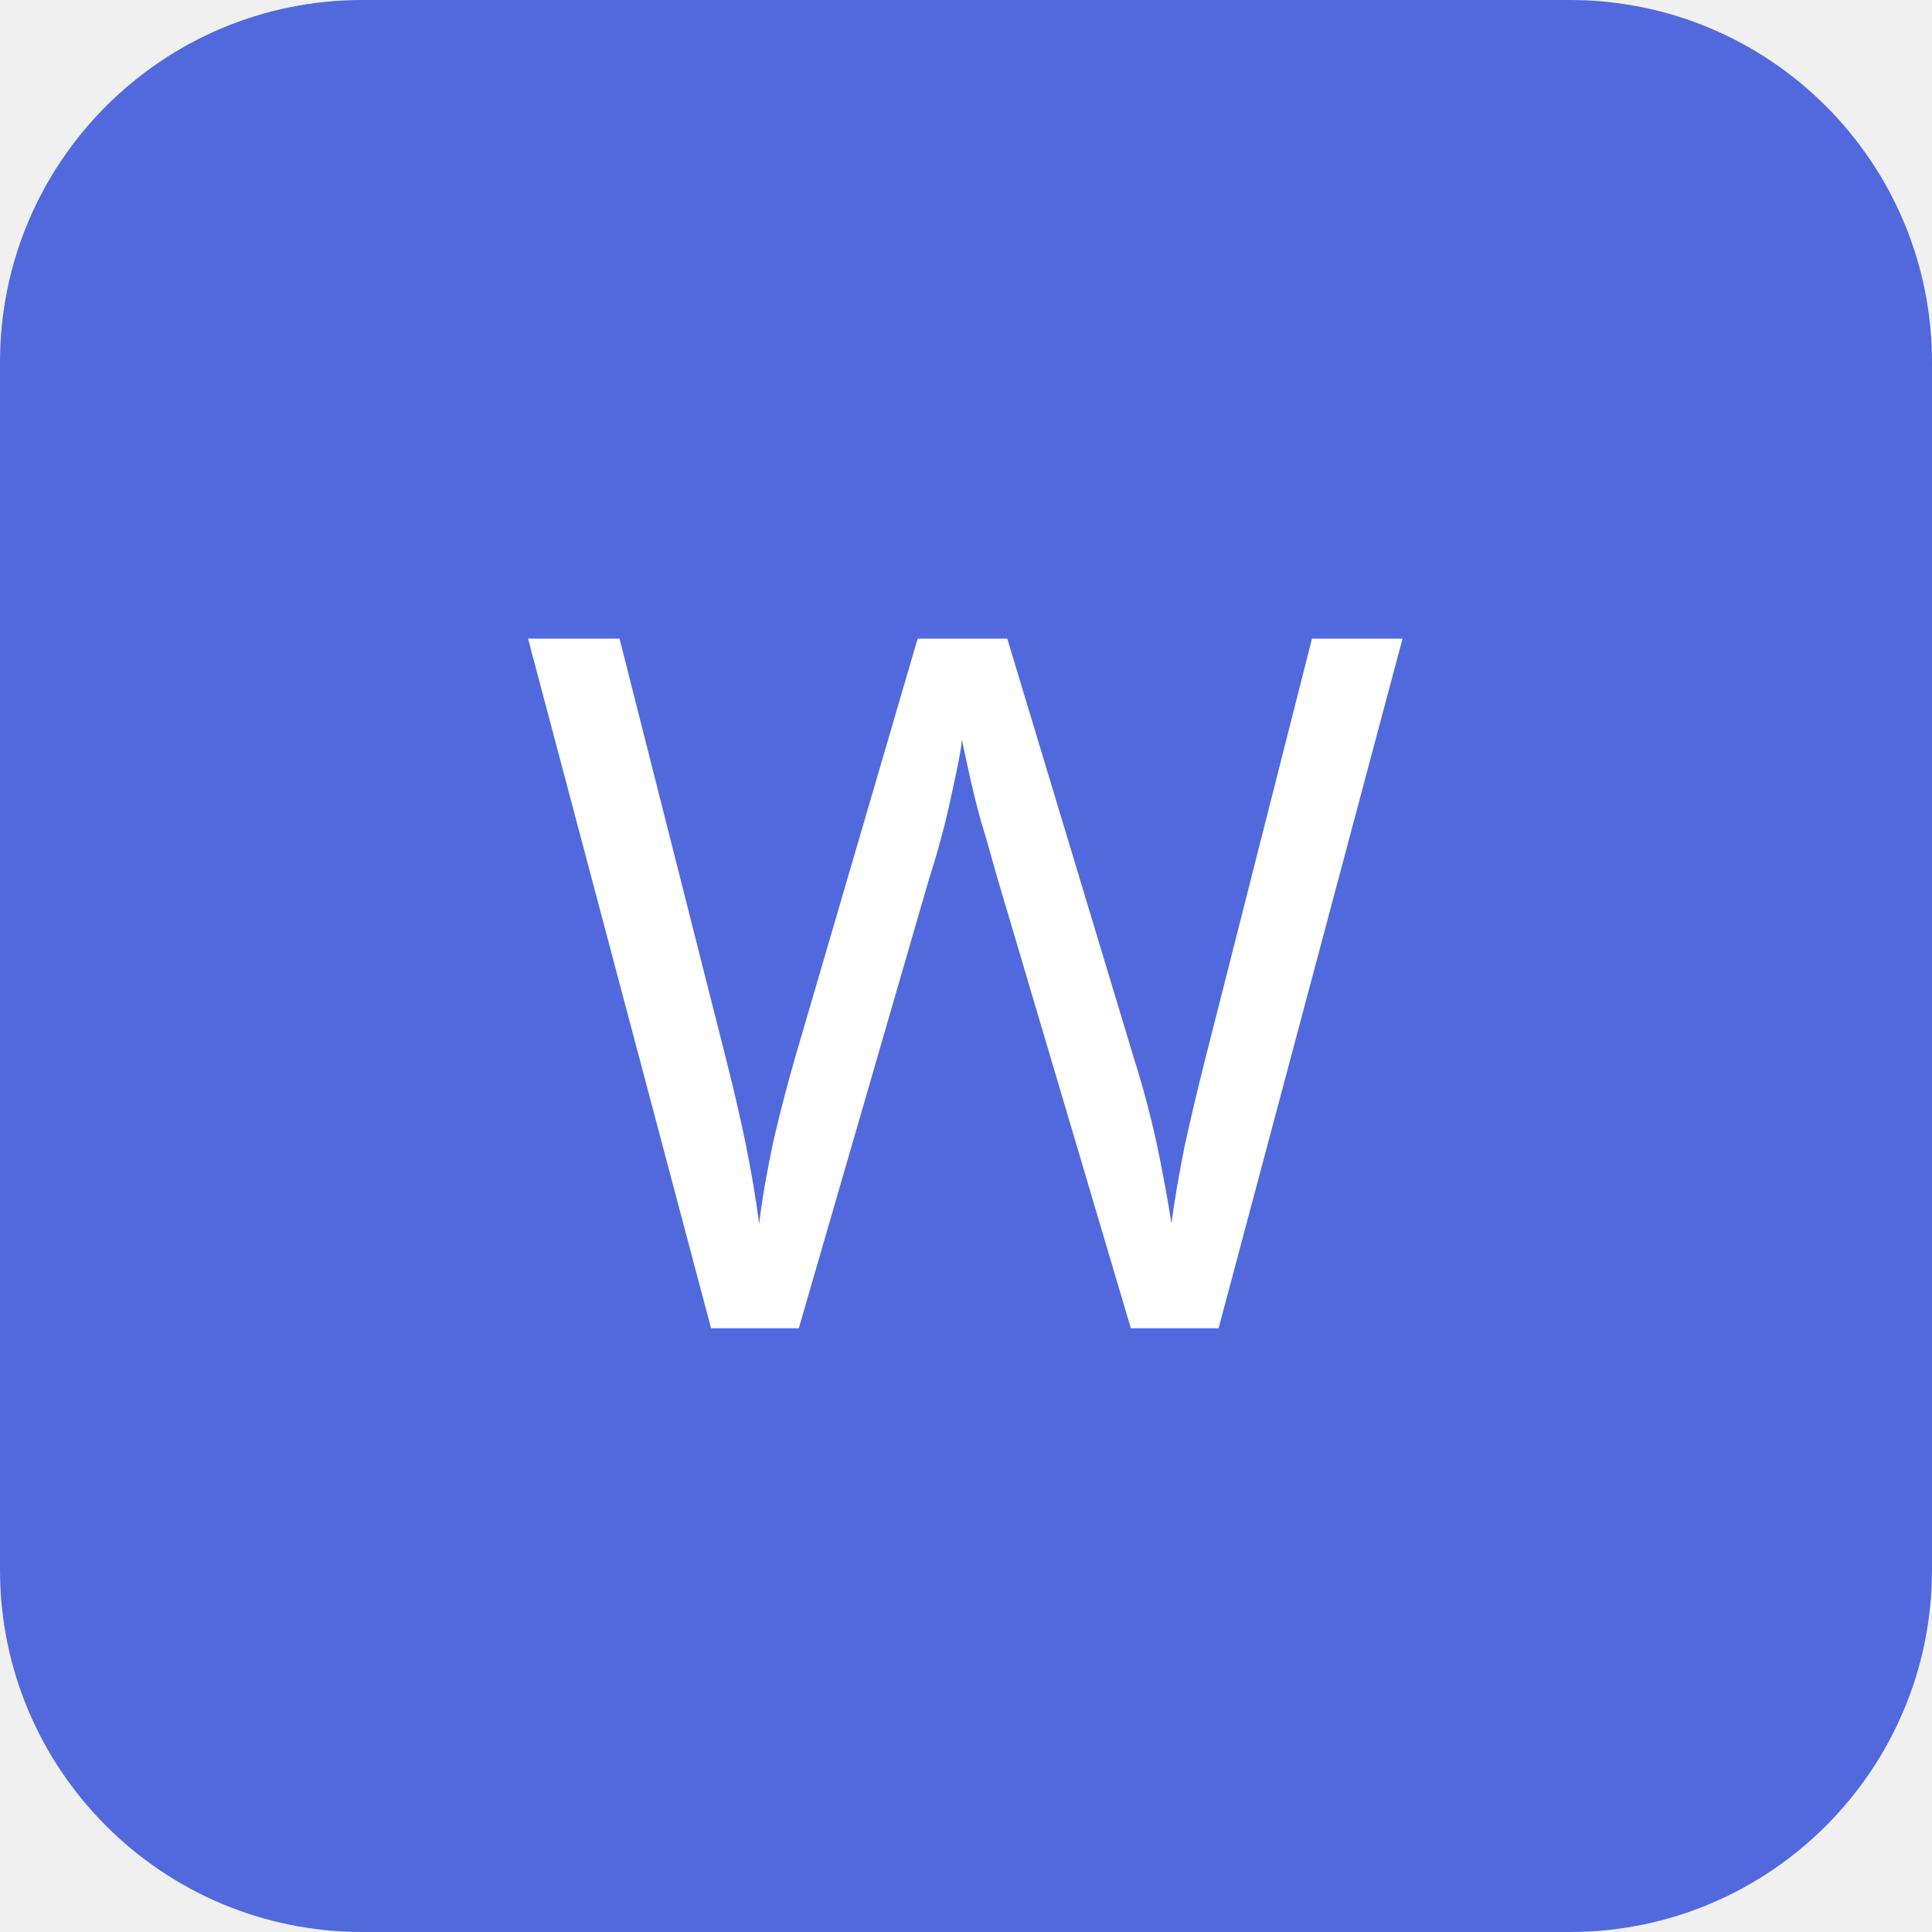
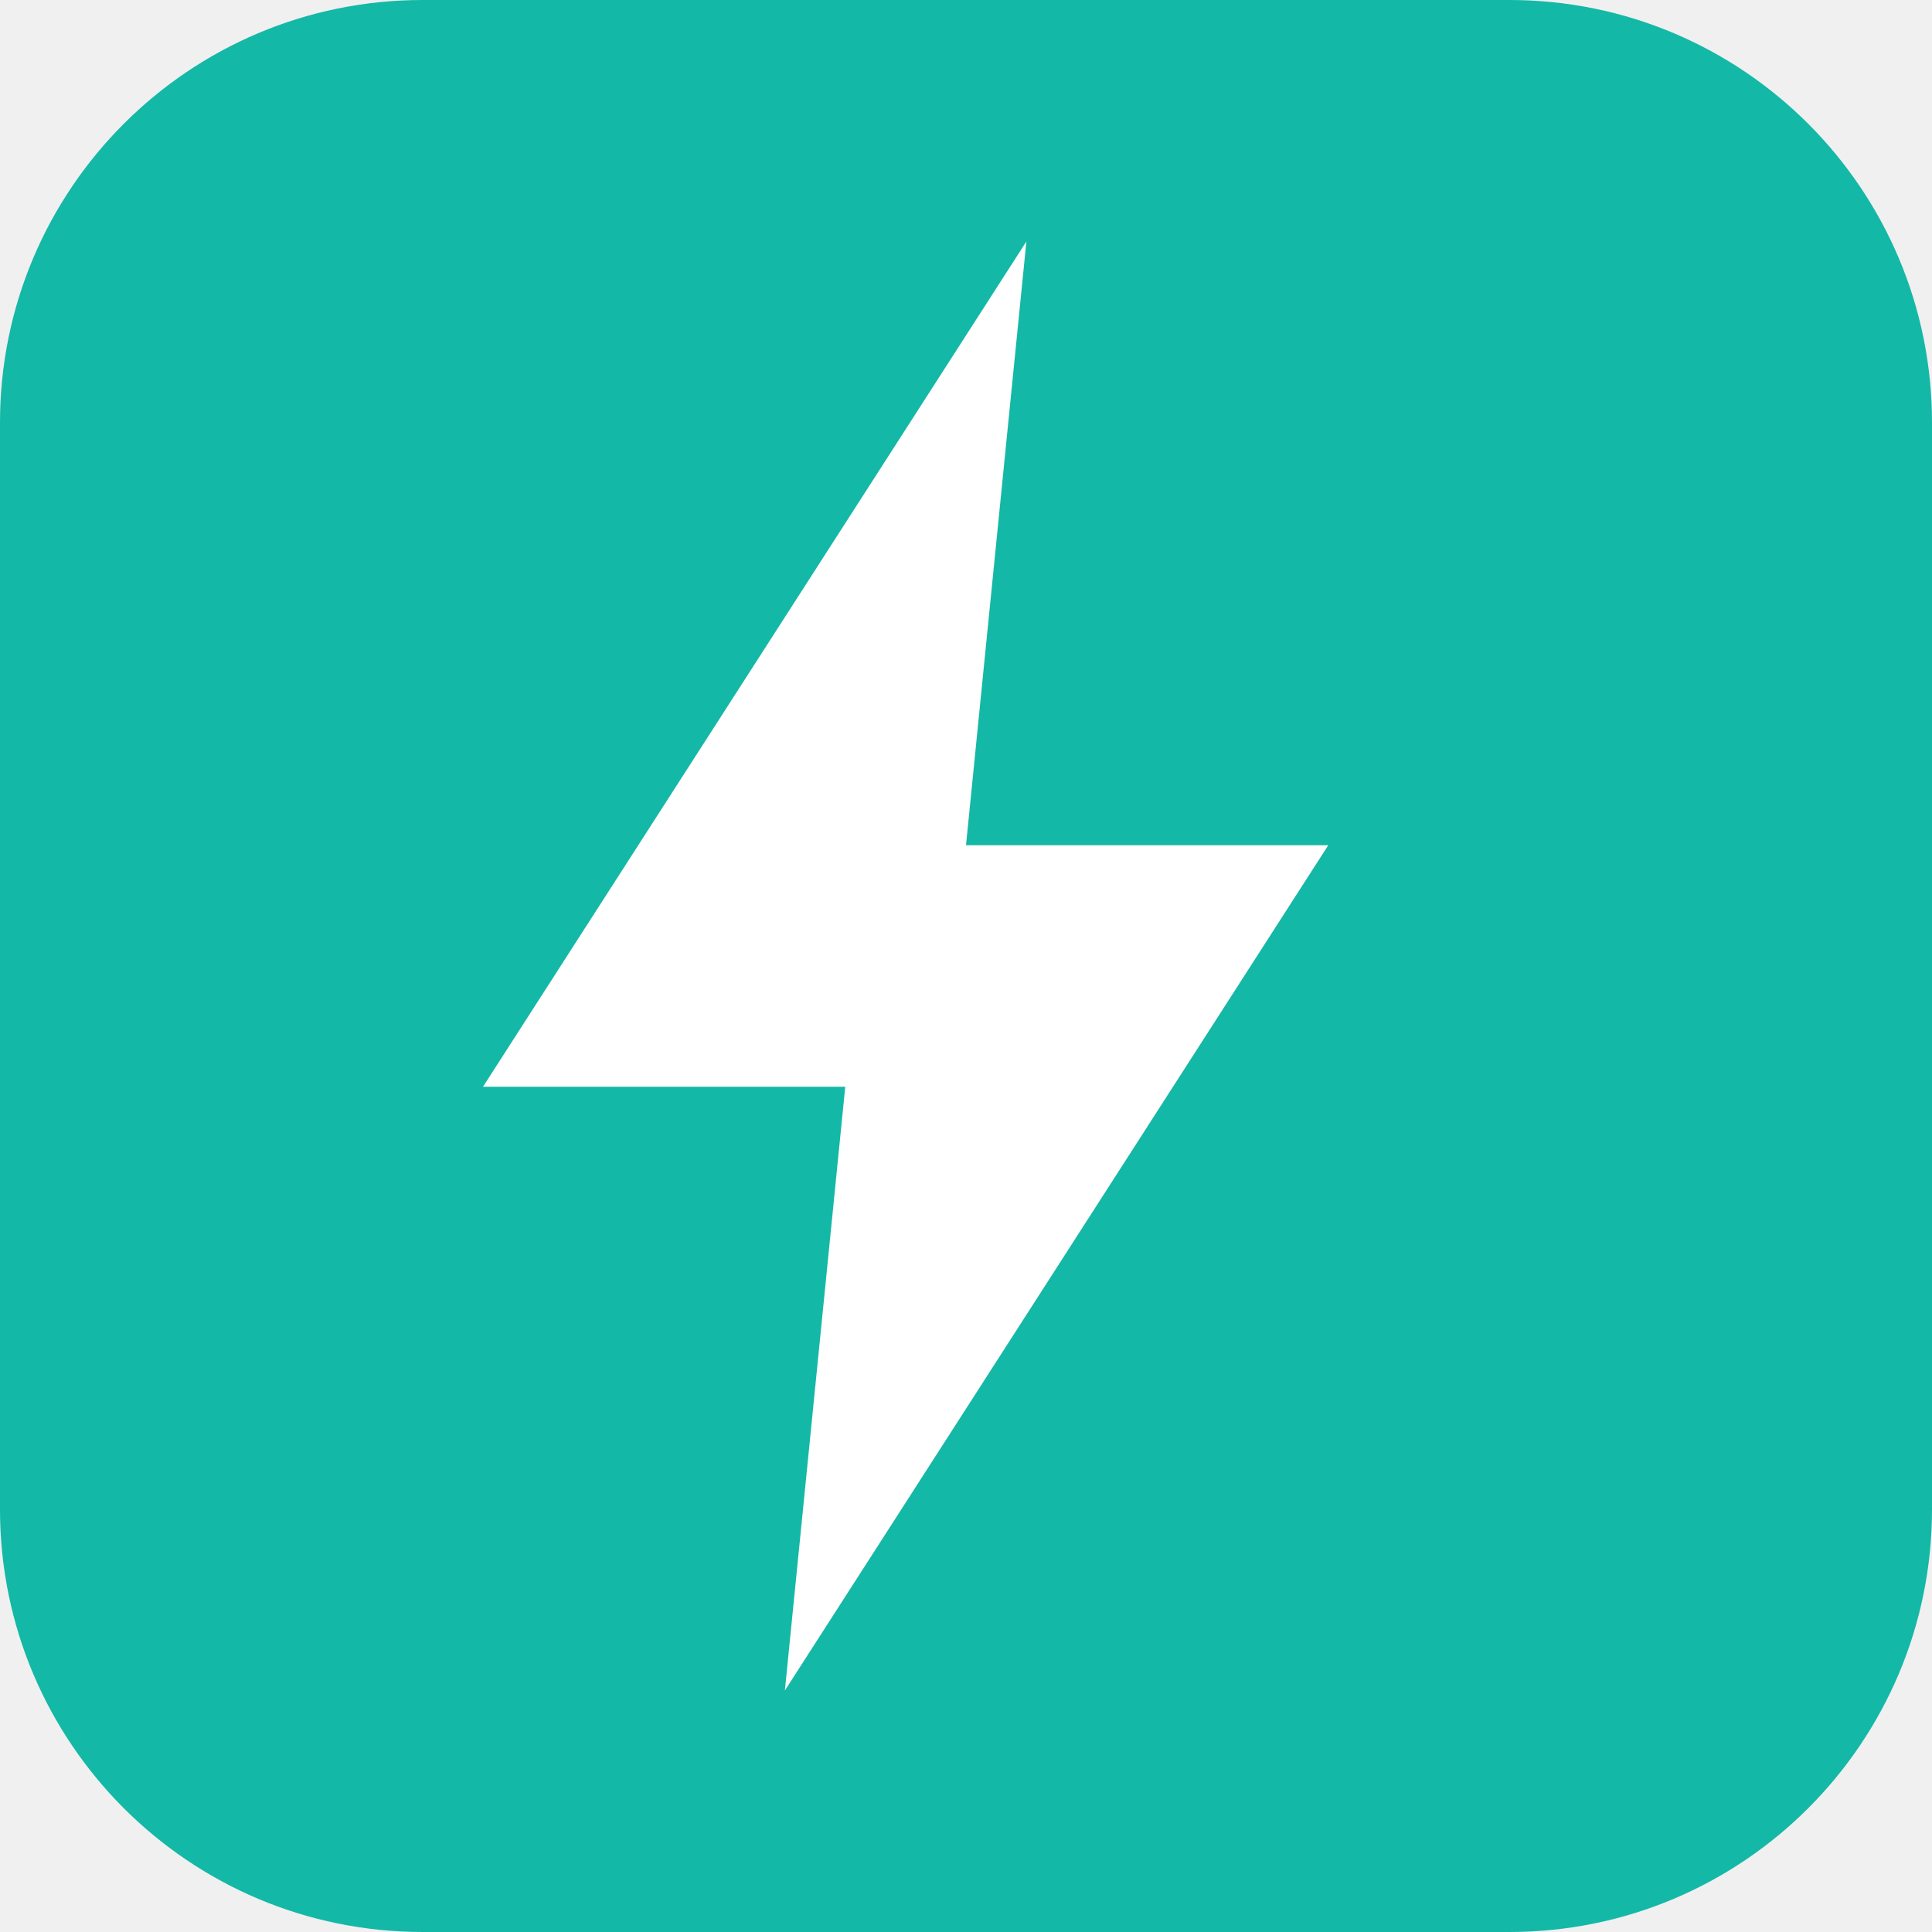
<svg xmlns="http://www.w3.org/2000/svg" viewBox="0 0 32 32">
-   <rect width="32" height="32" rx="6" fill="#5169DD" />
-   <text x="16" y="22" font-family="sans-serif" font-size="16" fill="#fff" text-anchor="middle">W</text>
+   <rect width="32" height="32" rx="7" fill="#14b8a6" />
+   <path d="M17 4 8 18h6l-1 10 9-14h-6l1-10z" fill="#fff" />
</svg>
